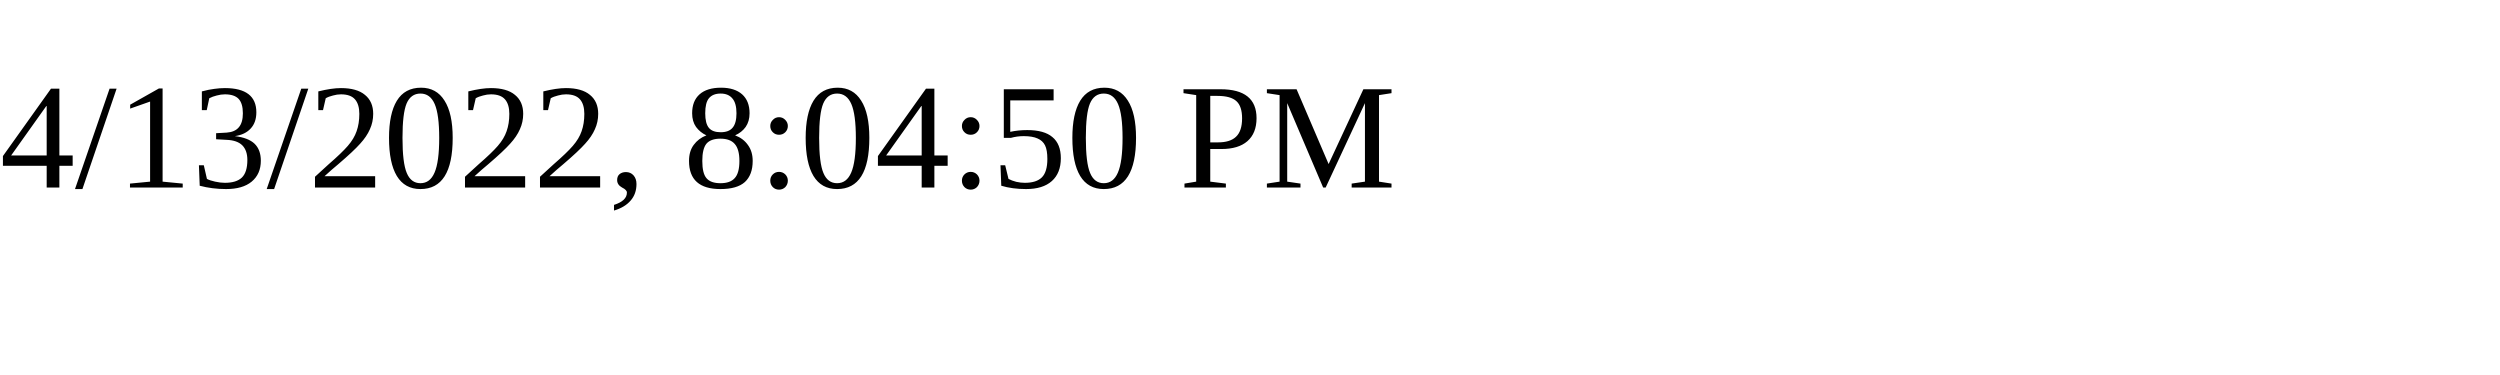
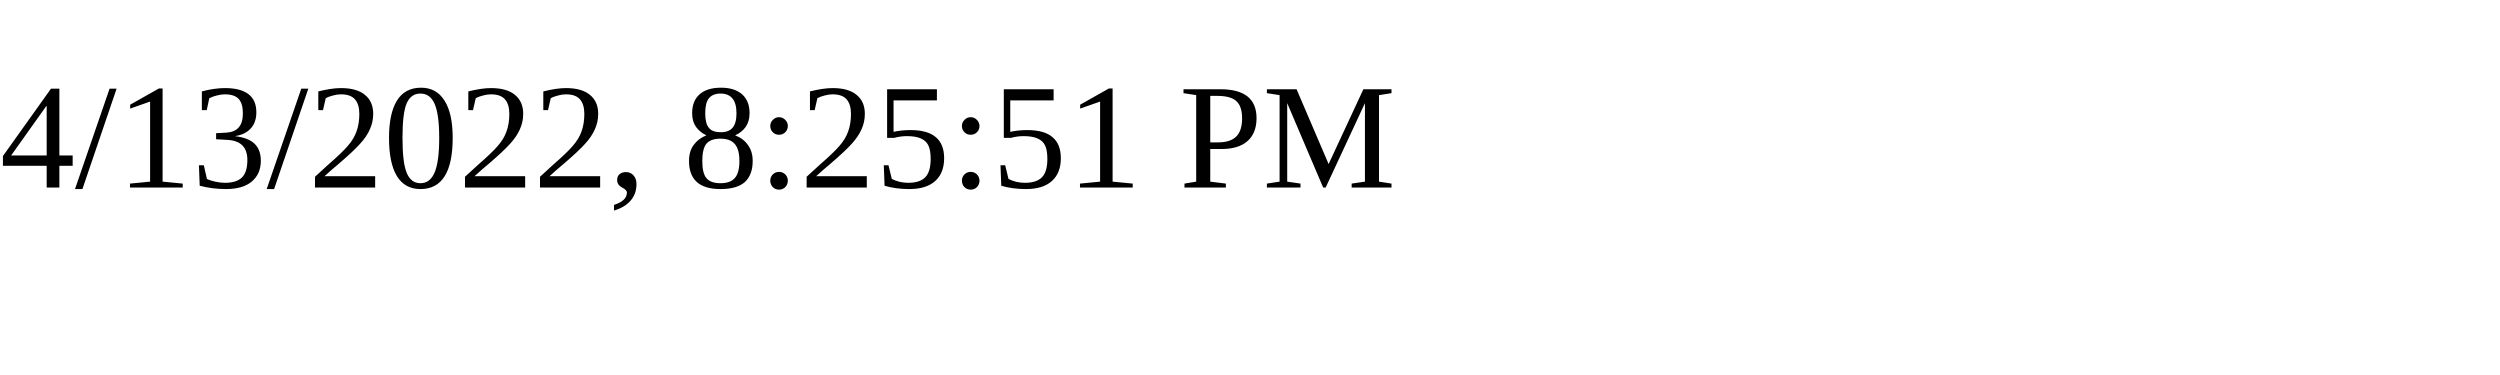
<svg xmlns="http://www.w3.org/2000/svg" height="30" width="200">
-   <text x="0" y="15">4/13/2022, 8:04:50 PM</text>
+   <text x="0" y="15">4/13/2022, 8:25:51 PM</text>
</svg>
